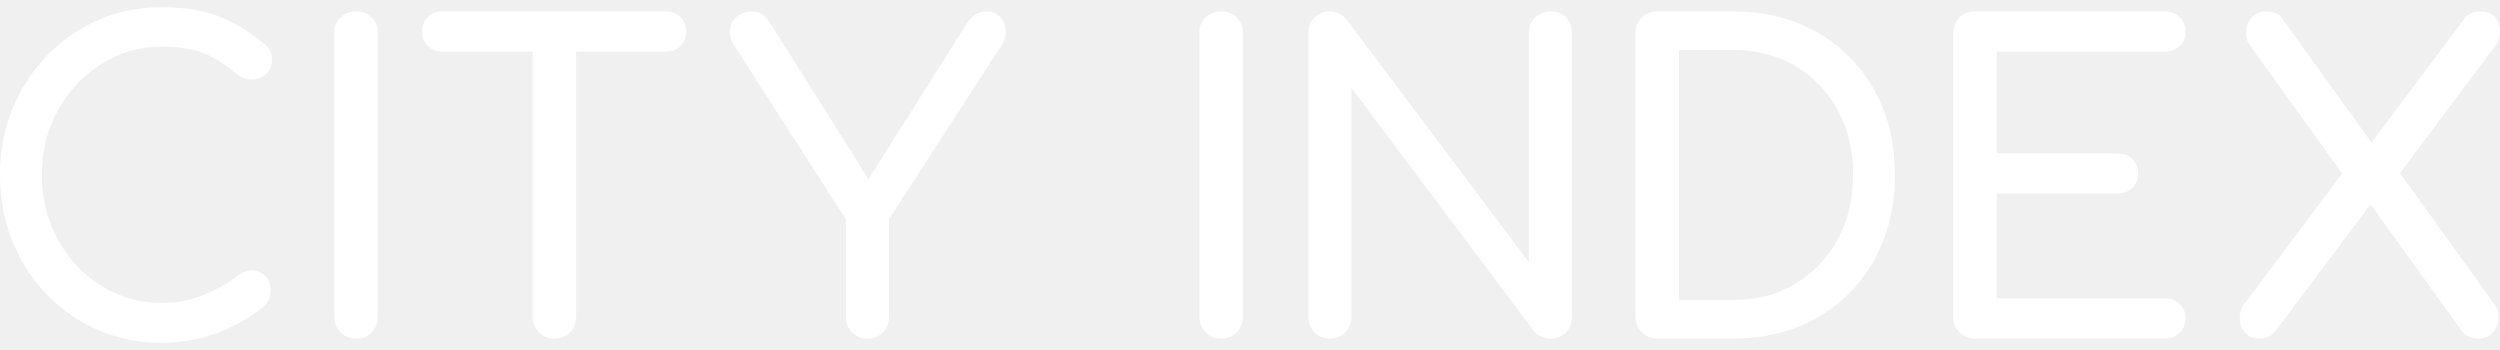
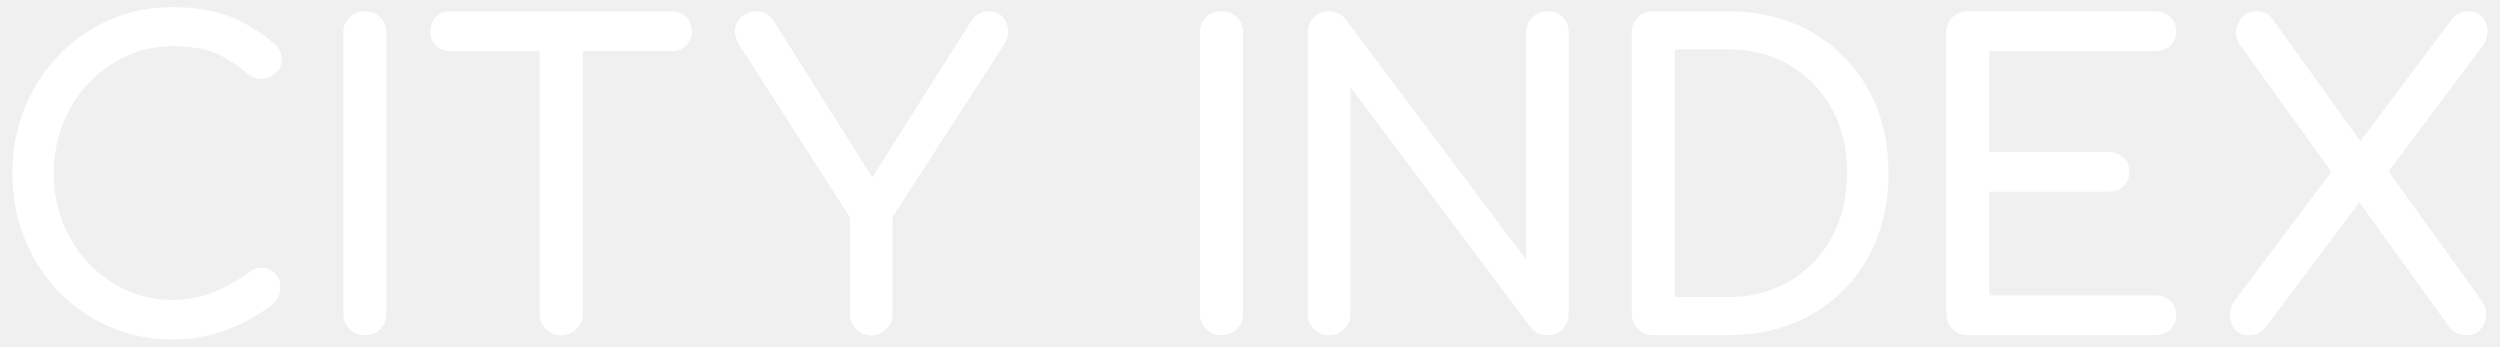
- <svg xmlns="http://www.w3.org/2000/svg" width="100" height="14" viewBox="0 0 100 14" fill="none">
-   <path d="M3.07 3.373c.441-.469.95-.838 1.532-1.106.58-.267 1.2-.401 1.857-.401.724 0 1.307.094 1.748.284.44.19.867.463 1.28.821.201.156.407.226.62.21a.868.868 0 00.544-.235.69.69 0 00.226-.529c0-.1-.01-.186-.026-.26a.62.62 0 00-.1-.217.919.919 0 00-.21-.21C9.916 1.216 9.294.847 8.675.625 8.057.401 7.318.289 6.459.289c-.916 0-1.763.173-2.543.519a6.443 6.443 0 00-2.05 1.432A6.655 6.655 0 00.493 4.37 6.908 6.908 0 000 6.991c0 .95.164 1.832.493 2.648a6.579 6.579 0 001.373 2.136A6.276 6.276 0 003.923 13.2c.786.341 1.63.511 2.536.511.758 0 1.48-.123 2.167-.369a6.739 6.739 0 001.933-1.088.863.863 0 00.267-.62c0-.247-.067-.439-.2-.58a.758.758 0 00-.493-.235c-.196-.016-.394.047-.595.194a6.238 6.238 0 01-1.465.812 4.457 4.457 0 01-1.614.293c-.66 0-1.277-.132-1.857-.394a4.81 4.81 0 01-1.532-1.098 5.096 5.096 0 01-1.03-1.634 5.39 5.39 0 01-.368-2.002c0-.704.123-1.366.369-1.986a5.107 5.107 0 011.03-1.631zM14.241.457a.861.861 0 00-.62.242.833.833 0 00-.25.628v11.345c0 .245.083.452.25.62a.847.847 0 00.62.251.828.828 0 00.627-.251.856.856 0 00.242-.62V1.326a.851.851 0 00-.242-.628.849.849 0 00-.627-.242zM26.64.457h-8.95a.786.786 0 00-.579.226.786.786 0 00-.225.579c0 .235.076.427.225.579.15.15.343.226.578.226h3.614v10.606c0 .246.084.453.252.62a.847.847 0 00.619.252.84.84 0 00.62-.251.842.842 0 00.25-.62V2.063h3.598a.786.786 0 00.578-.225.786.786 0 00.226-.579.789.789 0 00-.226-.579.789.789 0 00-.58-.224zM39.992.667a.669.669 0 00-.503-.21.874.874 0 00-.451.108.976.976 0 00-.318.31l-3.983 6.29L30.822.944a1.376 1.376 0 00-.318-.36C30.392.5 30.242.46 30.052.46c-.211 0-.399.065-.56.193a.774.774 0 00-.292.503c-.034.206.021.427.168.662l4.466 6.955v3.905c0 .246.083.452.252.62a.827.827 0 00.603.252.84.84 0 00.62-.252.842.842 0 00.25-.62V8.768l4.501-6.955a.973.973 0 00.168-.627.882.882 0 00-.236-.52zM48.845.457a.861.861 0 00-.62.242.833.833 0 00-.25.628v11.345c0 .245.083.452.25.62a.847.847 0 00.62.251.828.828 0 00.627-.251.856.856 0 00.242-.62V1.326a.851.851 0 00-.242-.628.849.849 0 00-.627-.242zM62.026.457a.86.86 0 00-.619.242.833.833 0 00-.251.628v9.167L53.86.775a.841.841 0 00-.67-.318.829.829 0 00-.61.242.847.847 0 00-.243.628v11.345c0 .245.082.452.242.62.161.166.365.251.61.251a.828.828 0 00.628-.251.863.863 0 00.242-.62v-9.15l7.295 9.72c.077.099.18.175.308.225.129.051.248.076.36.076a.807.807 0 00.62-.251.88.88 0 00.234-.62V1.326c0-.257-.078-.467-.235-.628-.151-.16-.36-.242-.616-.242z" fill="#fff" />
-   <path fill-rule="evenodd" clip-rule="evenodd" d="M73.99 2.291A6.024 6.024 0 0071.94.934c-.785-.318-1.66-.477-2.618-.477h-3.03a.86.86 0 00-.619.242.833.833 0 00-.251.628v11.345c0 .245.083.452.251.62a.847.847 0 00.62.251h3.028c.96 0 1.832-.159 2.62-.477a6.04 6.04 0 002.05-1.357 6.049 6.049 0 001.338-2.078c.312-.798.468-1.679.468-2.639 0-.96-.156-1.838-.468-2.63a6.07 6.07 0 00-1.339-2.071zm-.486 7.29a4.611 4.611 0 01-1.697 1.776c-.72.43-1.548.645-2.486.645h-2.158V1.998h2.159c.937 0 1.764.212 2.485.637a4.555 4.555 0 011.697 1.76c.412.748.62 1.613.62 2.597 0 .971-.206 1.834-.62 2.588z" fill="#fff" />
-   <path d="M86.563 2.065c.257 0 .462-.073.62-.22a.743.743 0 00.234-.569.785.785 0 00-.234-.595c-.156-.15-.364-.226-.62-.226h-7.564a.861.861 0 00-.62.242.833.833 0 00-.25.628V12.67c0 .246.082.452.25.62a.847.847 0 00.62.251h7.564c.257 0 .462-.076.62-.226a.792.792 0 00.234-.595.737.737 0 00-.234-.57c-.156-.144-.364-.218-.62-.218h-6.694V7.746h4.803c.257 0 .462-.076.62-.226a.772.772 0 00.234-.579.768.768 0 00-.234-.579c-.156-.15-.364-.226-.62-.226H79.87V2.065h6.693zM96 6.923l3.815-5.093c.133-.201.195-.407.184-.62a.826.826 0 00-.217-.536c-.134-.145-.318-.219-.553-.219a.807.807 0 00-.62.251L94.86 5.702 91.264.708c-.123-.168-.328-.251-.62-.251a.708.708 0 00-.56.235.96.96 0 00-.241.553.812.812 0 00.168.586l3.675 5.107-3.894 5.198a.969.969 0 00-.2.595c0 .217.067.409.2.57.134.163.329.242.585.242a.82.82 0 00.604-.251l3.841-5.119 3.64 5.052a.807.807 0 00.292.242c.107.05.231.076.378.076.245 0 .437-.078.578-.235a.893.893 0 00.226-.57.91.91 0 00-.185-.604L96 6.924z" fill="#fff" />
+ <svg xmlns="http://www.w3.org/2000/svg" width="101" height="14" viewBox="0 0 101 14" fill="none">
+   <path d="M3.57 3.373c.441-.469.95-.838 1.532-1.106.58-.267 1.2-.401 1.857-.401.724 0 1.307.094 1.748.284.44.19.867.463 1.28.821.201.156.407.226.62.21a.868.868 0 00.544-.235.69.69 0 00.226-.529c0-.1-.01-.186-.026-.26a.62.62 0 00-.1-.217.919.919 0 00-.21-.21C10.416 1.216 9.794.847 9.175.625 8.557.401 7.818.289 6.959.289c-.916 0-1.763.173-2.543.519a6.443 6.443 0 00-2.05 1.432A6.655 6.655 0 00.993 4.37 6.908 6.908 0 00.5 6.991c0 .95.164 1.832.493 2.648a6.579 6.579 0 001.373 2.136A6.276 6.276 0 004.423 13.2c.786.341 1.63.511 2.536.511.758 0 1.48-.123 2.167-.369a6.738 6.738 0 001.933-1.088.863.863 0 00.267-.62c0-.247-.067-.439-.2-.58a.758.758 0 00-.493-.235c-.196-.016-.394.047-.595.194a6.237 6.237 0 01-1.465.812 4.457 4.457 0 01-1.614.293c-.66 0-1.277-.132-1.857-.394a4.81 4.81 0 01-1.532-1.098 5.096 5.096 0 01-1.03-1.634 5.39 5.39 0 01-.368-2.002c0-.704.123-1.366.369-1.986a5.107 5.107 0 011.03-1.631zM14.741.457a.861.861 0 00-.62.242.833.833 0 00-.25.628v11.345c0 .245.083.452.25.62a.847.847 0 00.62.251.828.828 0 00.627-.251.856.856 0 00.242-.62V1.326a.851.851 0 00-.242-.628.849.849 0 00-.627-.242zM27.14.457h-8.95a.786.786 0 00-.579.226.786.786 0 00-.225.579c0 .235.076.427.225.579.15.15.343.226.578.226h3.614v10.606c0 .246.084.453.252.62a.847.847 0 00.619.252.84.84 0 00.62-.251.842.842 0 00.25-.62V2.063h3.598a.786.786 0 00.578-.225.786.786 0 00.226-.579.789.789 0 00-.226-.579.789.789 0 00-.58-.224zM40.492.667a.669.669 0 00-.503-.21.874.874 0 00-.451.108.976.976 0 00-.318.31l-3.983 6.29L31.322.944a1.376 1.376 0 00-.318-.36C30.892.5 30.742.46 30.552.46c-.211 0-.399.065-.56.193a.774.774 0 00-.292.503c-.034.206.021.427.168.662l4.466 6.955v3.905c0 .246.083.452.252.62a.827.827 0 00.603.252.84.84 0 00.62-.252.842.842 0 00.25-.62V8.768l4.501-6.955a.973.973 0 00.168-.627.882.882 0 00-.236-.52zM49.345.457a.861.861 0 00-.62.242.833.833 0 00-.25.628v11.345c0 .245.083.452.25.62a.847.847 0 00.62.251.828.828 0 00.627-.251.856.856 0 00.242-.62V1.326a.851.851 0 00-.242-.628.849.849 0 00-.627-.242zM62.526.457a.86.86 0 00-.619.242.833.833 0 00-.251.628v9.167L54.36.775a.841.841 0 00-.67-.318.829.829 0 00-.61.242.847.847 0 00-.243.628v11.345c0 .245.082.452.242.62.161.166.365.251.61.251a.828.828 0 00.628-.251.863.863 0 00.242-.62v-9.15l7.295 9.72c.077.099.18.175.308.225.129.051.248.076.36.076a.807.807 0 00.62-.251.88.88 0 00.234-.62V1.326c0-.257-.078-.467-.235-.628-.151-.16-.36-.242-.616-.242z" fill="#fff" />
+   <path fill-rule="evenodd" clip-rule="evenodd" d="M74.49 2.291A6.024 6.024 0 0072.44.934c-.785-.318-1.66-.477-2.618-.477h-3.03a.86.86 0 00-.619.242.833.833 0 00-.251.628v11.345c0 .245.083.452.251.62a.847.847 0 00.62.251h3.028c.96 0 1.832-.159 2.62-.477a6.04 6.04 0 002.05-1.357 6.049 6.049 0 001.338-2.078c.312-.798.468-1.679.468-2.639 0-.96-.156-1.838-.468-2.63a6.07 6.07 0 00-1.339-2.071zm-.486 7.29a4.611 4.611 0 01-1.697 1.776c-.72.43-1.548.645-2.486.645h-2.158V1.998h2.159c.937 0 1.764.212 2.485.637a4.555 4.555 0 011.697 1.76c.412.748.62 1.613.62 2.597 0 .971-.206 1.834-.62 2.588z" fill="#fff" />
+   <path d="M87.063 2.065c.257 0 .462-.073.62-.22a.743.743 0 00.234-.569.785.785 0 00-.234-.595c-.156-.15-.364-.226-.62-.226h-7.564a.861.861 0 00-.62.242.833.833 0 00-.25.628V12.67c0 .246.082.452.25.62a.847.847 0 00.62.251h7.564c.257 0 .462-.076.62-.226a.792.792 0 00.234-.595.737.737 0 00-.234-.57c-.156-.144-.364-.218-.62-.218h-6.694V7.746h4.803c.257 0 .462-.076.62-.226a.772.772 0 00.234-.579.768.768 0 00-.234-.579c-.156-.15-.364-.226-.62-.226H80.37V2.065h6.693zM96.5 6.923l3.815-5.093c.133-.201.195-.407.184-.62a.825.825 0 00-.217-.536c-.134-.145-.318-.219-.553-.219a.807.807 0 00-.62.251L95.36 5.702 91.764.708c-.123-.168-.328-.251-.62-.251a.708.708 0 00-.56.235.96.96 0 00-.241.553.812.812 0 00.168.586l3.675 5.107-3.894 5.198a.969.969 0 00-.2.595c0 .217.067.409.2.57.134.163.329.242.585.242a.82.82 0 00.604-.251l3.841-5.119 3.64 5.052a.807.807 0 00.292.242c.107.05.231.076.378.076.245 0 .437-.078.578-.235a.895.895 0 00.226-.57.913.913 0 00-.185-.604L96.5 6.924z" fill="#fff" />
</svg>
